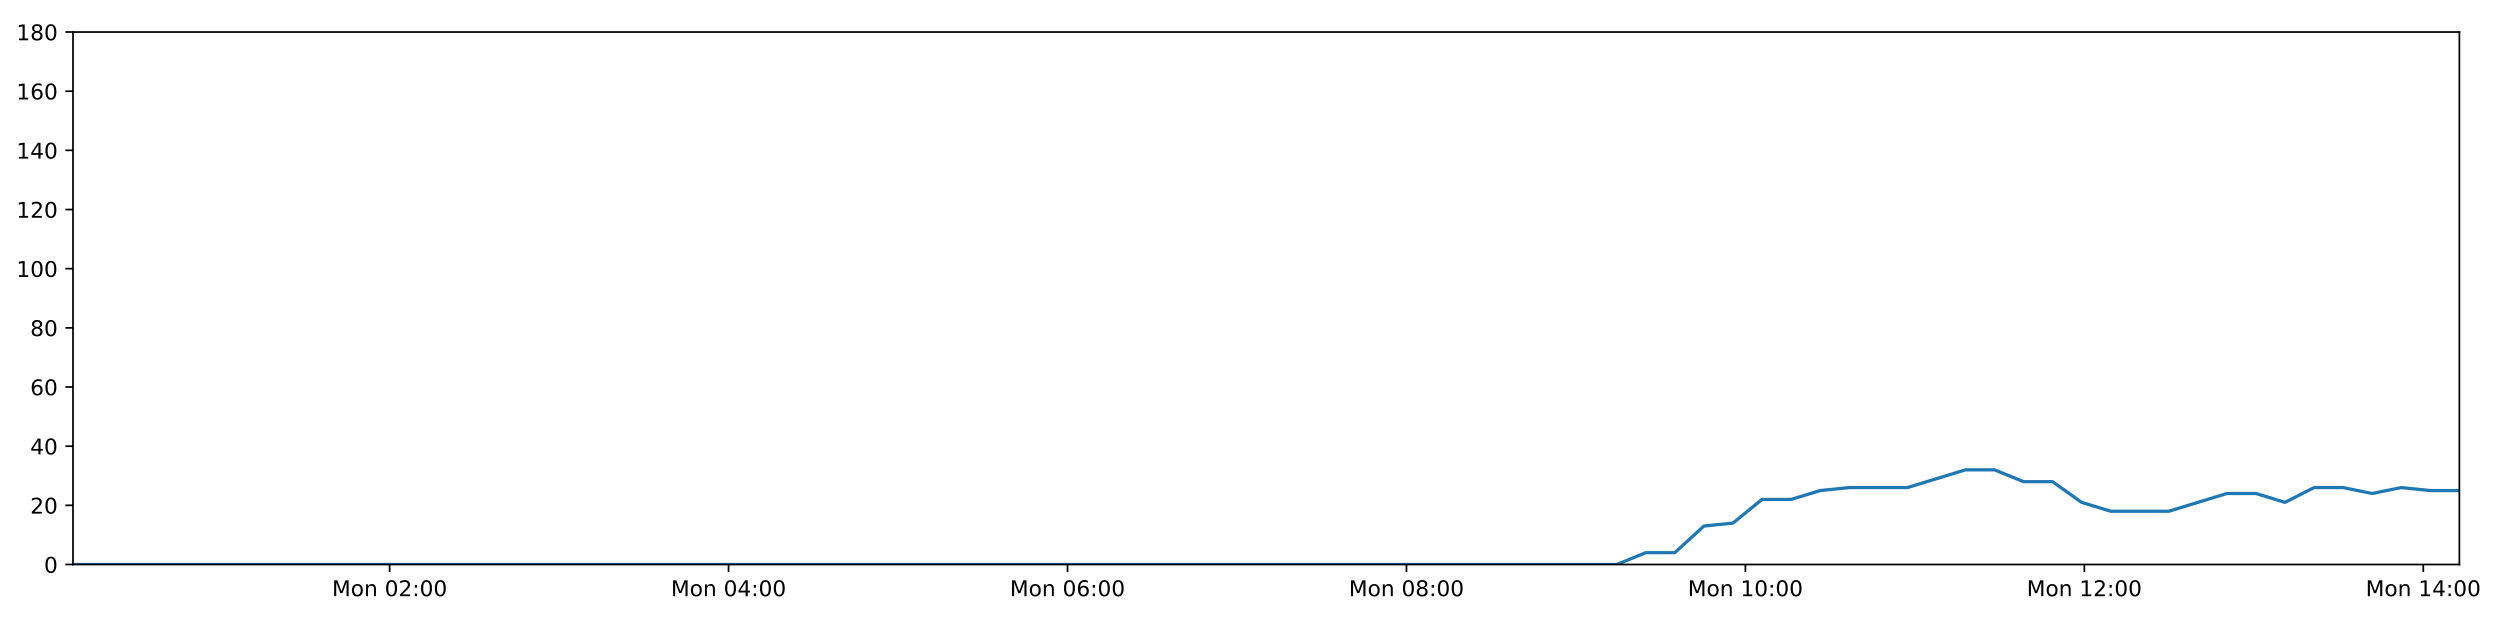
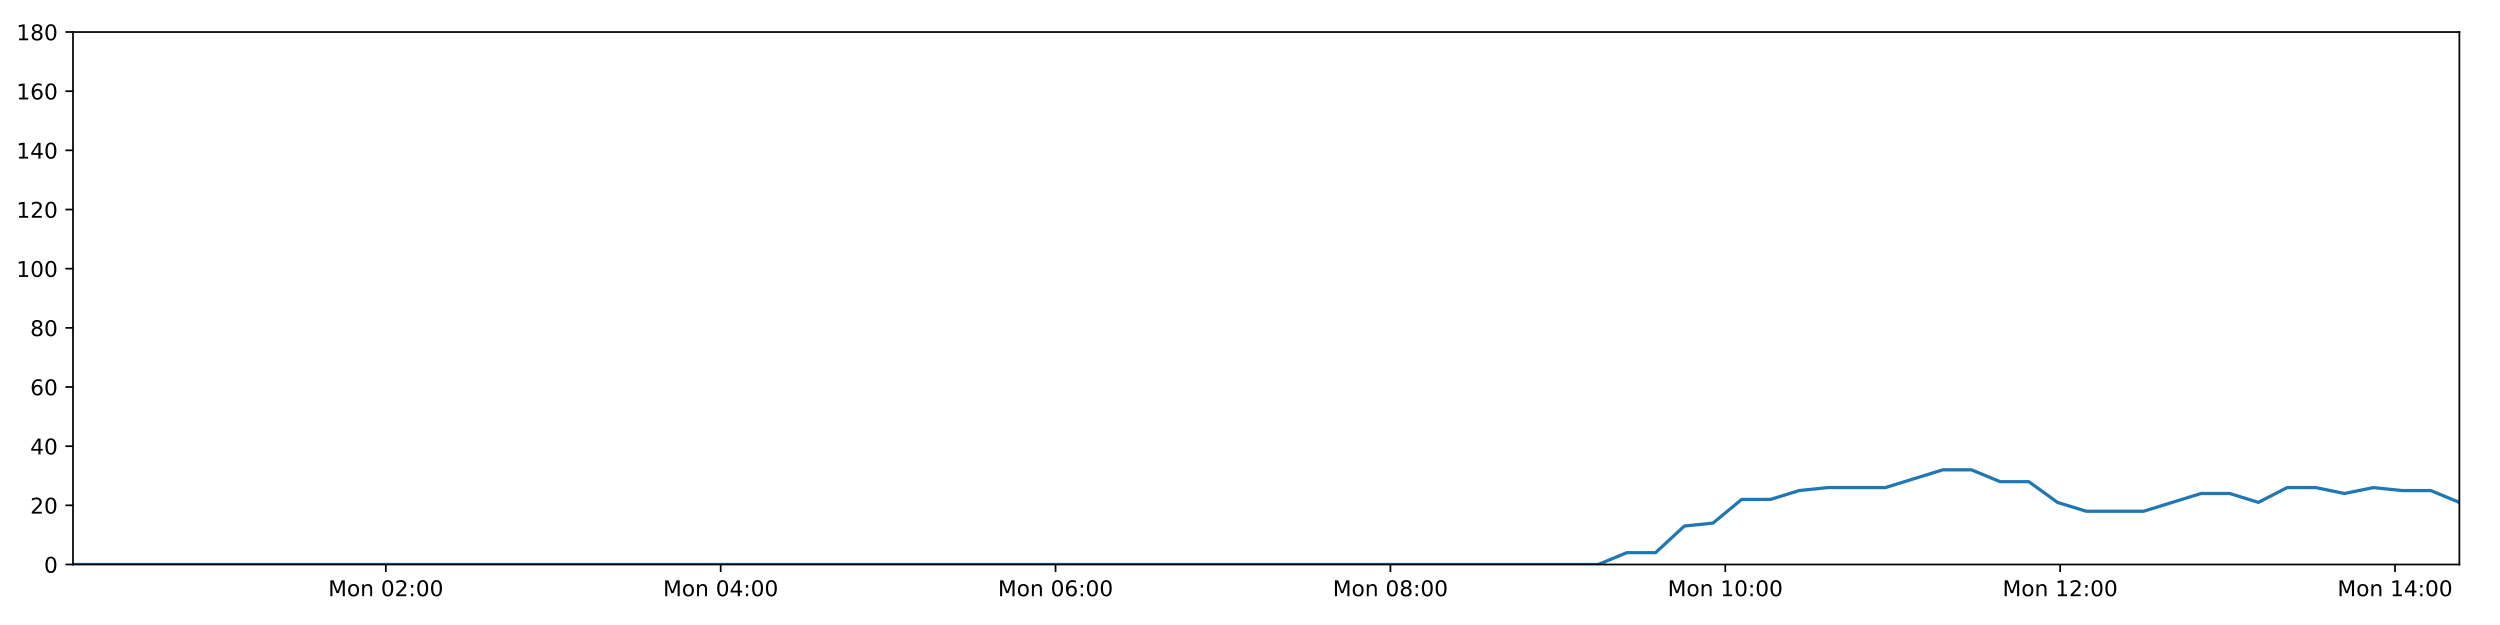
<svg xmlns="http://www.w3.org/2000/svg" xmlns:xlink="http://www.w3.org/1999/xlink" height="288pt" version="1.1" viewBox="0 0 1152 288" width="1152pt">
  <defs>
    <style type="text/css">
*{stroke-linecap:butt;stroke-linejoin:round;}
  </style>
  </defs>
  <g id="figure_1">
    <g id="patch_1">
      <path d="M 0 288  L 1152 288  L 1152 0  L 0 0  z " style="fill:#ffffff;" />
    </g>
    <g id="axes_1">
      <g id="patch_2">
        <path d="M 33.64 260.12  L 1133.28 260.12  L 1133.28 14.76  L 33.64 14.76  z " style="fill:#ffffff;" />
      </g>
      <g id="matplotlib.axis_1">
        <g id="xtick_1">
          <g id="line2d_1">
            <defs>
-               <path d="M 0 0  L 0 3.5  " id="mc3c2a9096a" style="stroke:#000000;stroke-width:0.8;" />
-             </defs>
-             <g>
-               <use style="stroke:#000000;stroke-width:0.8;" x="179.538" xlink:href="#mc3c2a9096a" y="260.12" />
+               <path d="M 0 0  L 0 3.5  " id="m14330ad78b" style="stroke:#000000;stroke-width:0.8;" />
+             </defs>
+             <g>
+               <use style="stroke:#000000;stroke-width:0.8;" x="177.784" xlink:href="#m14330ad78b" y="260.12" />
            </g>
          </g>
          <g id="text_1">
            <defs>
              <path d="M 9.812 72.906  L 24.516 72.906  L 43.109 23.297  L 61.812 72.906  L 76.516 72.906  L 76.516 0  L 66.891 0  L 66.891 64.016  L 48.094 14.016  L 38.188 14.016  L 19.391 64.016  L 19.391 0  L 9.812 0  z " id="DejaVuSans-77" />
              <path d="M 30.609 48.391  Q 23.391 48.391 19.188 42.75  Q 14.984 37.109 14.984 27.297  Q 14.984 17.484 19.156 11.844  Q 23.344 6.203 30.609 6.203  Q 37.797 6.203 41.984 11.859  Q 46.188 17.531 46.188 27.297  Q 46.188 37.016 41.984 42.703  Q 37.797 48.391 30.609 48.391  z M 30.609 56  Q 42.328 56 49.016 48.375  Q 55.719 40.766 55.719 27.297  Q 55.719 13.875 49.016 6.219  Q 42.328 -1.422 30.609 -1.422  Q 18.844 -1.422 12.172 6.219  Q 5.516 13.875 5.516 27.297  Q 5.516 40.766 12.172 48.375  Q 18.844 56 30.609 56  z " id="DejaVuSans-111" />
              <path d="M 54.891 33.016  L 54.891 0  L 45.906 0  L 45.906 32.719  Q 45.906 40.484 42.875 44.328  Q 39.844 48.188 33.797 48.188  Q 26.516 48.188 22.312 43.547  Q 18.109 38.922 18.109 30.906  L 18.109 0  L 9.078 0  L 9.078 54.688  L 18.109 54.688  L 18.109 46.188  Q 21.344 51.125 25.703 53.562  Q 30.078 56 35.797 56  Q 45.219 56 50.047 50.172  Q 54.891 44.344 54.891 33.016  z " id="DejaVuSans-110" />
              <path id="DejaVuSans-32" />
              <path d="M 31.781 66.406  Q 24.172 66.406 20.328 58.906  Q 16.5 51.422 16.5 36.375  Q 16.5 21.391 20.328 13.891  Q 24.172 6.391 31.781 6.391  Q 39.453 6.391 43.281 13.891  Q 47.125 21.391 47.125 36.375  Q 47.125 51.422 43.281 58.906  Q 39.453 66.406 31.781 66.406  z M 31.781 74.219  Q 44.047 74.219 50.516 64.516  Q 56.984 54.828 56.984 36.375  Q 56.984 17.969 50.516 8.266  Q 44.047 -1.422 31.781 -1.422  Q 19.531 -1.422 13.062 8.266  Q 6.594 17.969 6.594 36.375  Q 6.594 54.828 13.062 64.516  Q 19.531 74.219 31.781 74.219  z " id="DejaVuSans-48" />
              <path d="M 19.188 8.297  L 53.609 8.297  L 53.609 0  L 7.328 0  L 7.328 8.297  Q 12.938 14.109 22.625 23.891  Q 32.328 33.688 34.812 36.531  Q 39.547 41.844 41.422 45.531  Q 43.312 49.219 43.312 52.781  Q 43.312 58.594 39.234 62.25  Q 35.156 65.922 28.609 65.922  Q 23.969 65.922 18.812 64.312  Q 13.672 62.703 7.812 59.422  L 7.812 69.391  Q 13.766 71.781 18.938 73  Q 24.125 74.219 28.422 74.219  Q 39.75 74.219 46.484 68.547  Q 53.219 62.891 53.219 53.422  Q 53.219 48.922 51.531 44.891  Q 49.859 40.875 45.406 35.406  Q 44.188 33.984 37.641 27.219  Q 31.109 20.453 19.188 8.297  z " id="DejaVuSans-50" />
              <path d="M 11.719 12.406  L 22.016 12.406  L 22.016 0  L 11.719 0  z M 11.719 51.703  L 22.016 51.703  L 22.016 39.312  L 11.719 39.312  z " id="DejaVuSans-58" />
            </defs>
-             <g transform="translate(152.9978 274.7184)scale(0.1 -0.1)">
+             <g transform="translate(151.2437 274.7184)scale(0.1 -0.1)">
              <use xlink:href="#DejaVuSans-77" />
              <use x="86.279" xlink:href="#DejaVuSans-111" />
              <use x="147.461" xlink:href="#DejaVuSans-110" />
              <use x="210.84" xlink:href="#DejaVuSans-32" />
              <use x="242.627" xlink:href="#DejaVuSans-48" />
              <use x="306.25" xlink:href="#DejaVuSans-50" />
              <use x="369.873" xlink:href="#DejaVuSans-58" />
              <use x="403.564" xlink:href="#DejaVuSans-48" />
              <use x="467.188" xlink:href="#DejaVuSans-48" />
            </g>
          </g>
        </g>
        <g id="xtick_2">
          <g id="line2d_2">
            <g>
-               <use style="stroke:#000000;stroke-width:0.8;" x="335.723" xlink:href="#mc3c2a9096a" y="260.12" />
+               <use style="stroke:#000000;stroke-width:0.8;" x="332.091" xlink:href="#m14330ad78b" y="260.12" />
            </g>
          </g>
          <g id="text_2">
            <defs>
              <path d="M 37.797 64.312  L 12.891 25.391  L 37.797 25.391  z M 35.203 72.906  L 47.609 72.906  L 47.609 25.391  L 58.016 25.391  L 58.016 17.188  L 47.609 17.188  L 47.609 0  L 37.797 0  L 37.797 17.188  L 4.891 17.188  L 4.891 26.703  z " id="DejaVuSans-52" />
            </defs>
-             <g transform="translate(309.1826 274.7184)scale(0.1 -0.1)">
+             <g transform="translate(305.5507 274.7184)scale(0.1 -0.1)">
              <use xlink:href="#DejaVuSans-77" />
              <use x="86.279" xlink:href="#DejaVuSans-111" />
              <use x="147.461" xlink:href="#DejaVuSans-110" />
              <use x="210.84" xlink:href="#DejaVuSans-32" />
              <use x="242.627" xlink:href="#DejaVuSans-48" />
              <use x="306.25" xlink:href="#DejaVuSans-52" />
              <use x="369.873" xlink:href="#DejaVuSans-58" />
              <use x="403.564" xlink:href="#DejaVuSans-48" />
              <use x="467.188" xlink:href="#DejaVuSans-48" />
            </g>
          </g>
        </g>
        <g id="xtick_3">
          <g id="line2d_3">
            <g>
-               <use style="stroke:#000000;stroke-width:0.8;" x="491.908" xlink:href="#mc3c2a9096a" y="260.12" />
+               <use style="stroke:#000000;stroke-width:0.8;" x="486.398" xlink:href="#m14330ad78b" y="260.12" />
            </g>
          </g>
          <g id="text_3">
            <defs>
              <path d="M 33.016 40.375  Q 26.375 40.375 22.484 35.828  Q 18.609 31.297 18.609 23.391  Q 18.609 15.531 22.484 10.953  Q 26.375 6.391 33.016 6.391  Q 39.656 6.391 43.531 10.953  Q 47.406 15.531 47.406 23.391  Q 47.406 31.297 43.531 35.828  Q 39.656 40.375 33.016 40.375  z M 52.594 71.297  L 52.594 62.312  Q 48.875 64.062 45.094 64.984  Q 41.312 65.922 37.594 65.922  Q 27.828 65.922 22.672 59.328  Q 17.531 52.734 16.797 39.406  Q 19.672 43.656 24.016 45.922  Q 28.375 48.188 33.594 48.188  Q 44.578 48.188 50.953 41.516  Q 57.328 34.859 57.328 23.391  Q 57.328 12.156 50.688 5.359  Q 44.047 -1.422 33.016 -1.422  Q 20.359 -1.422 13.672 8.266  Q 6.984 17.969 6.984 36.375  Q 6.984 53.656 15.188 63.938  Q 23.391 74.219 37.203 74.219  Q 40.922 74.219 44.703 73.484  Q 48.484 72.75 52.594 71.297  z " id="DejaVuSans-54" />
            </defs>
-             <g transform="translate(465.3675 274.7184)scale(0.1 -0.1)">
+             <g transform="translate(459.8578 274.7184)scale(0.1 -0.1)">
              <use xlink:href="#DejaVuSans-77" />
              <use x="86.279" xlink:href="#DejaVuSans-111" />
              <use x="147.461" xlink:href="#DejaVuSans-110" />
              <use x="210.84" xlink:href="#DejaVuSans-32" />
              <use x="242.627" xlink:href="#DejaVuSans-48" />
              <use x="306.25" xlink:href="#DejaVuSans-54" />
              <use x="369.873" xlink:href="#DejaVuSans-58" />
              <use x="403.564" xlink:href="#DejaVuSans-48" />
              <use x="467.188" xlink:href="#DejaVuSans-48" />
            </g>
          </g>
        </g>
        <g id="xtick_4">
          <g id="line2d_4">
            <g>
-               <use style="stroke:#000000;stroke-width:0.8;" x="648.093" xlink:href="#mc3c2a9096a" y="260.12" />
+               <use style="stroke:#000000;stroke-width:0.8;" x="640.705" xlink:href="#m14330ad78b" y="260.12" />
            </g>
          </g>
          <g id="text_4">
            <defs>
              <path d="M 31.781 34.625  Q 24.75 34.625 20.719 30.859  Q 16.703 27.094 16.703 20.516  Q 16.703 13.922 20.719 10.156  Q 24.75 6.391 31.781 6.391  Q 38.812 6.391 42.859 10.172  Q 46.922 13.969 46.922 20.516  Q 46.922 27.094 42.891 30.859  Q 38.875 34.625 31.781 34.625  z M 21.922 38.812  Q 15.578 40.375 12.031 44.719  Q 8.5 49.078 8.5 55.328  Q 8.5 64.062 14.719 69.141  Q 20.953 74.219 31.781 74.219  Q 42.672 74.219 48.875 69.141  Q 55.078 64.062 55.078 55.328  Q 55.078 49.078 51.531 44.719  Q 48 40.375 41.703 38.812  Q 48.828 37.156 52.797 32.312  Q 56.781 27.484 56.781 20.516  Q 56.781 9.906 50.312 4.234  Q 43.844 -1.422 31.781 -1.422  Q 19.734 -1.422 13.25 4.234  Q 6.781 9.906 6.781 20.516  Q 6.781 27.484 10.781 32.312  Q 14.797 37.156 21.922 38.812  z M 18.312 54.391  Q 18.312 48.734 21.844 45.562  Q 25.391 42.391 31.781 42.391  Q 38.141 42.391 41.719 45.562  Q 45.312 48.734 45.312 54.391  Q 45.312 60.062 41.719 63.234  Q 38.141 66.406 31.781 66.406  Q 25.391 66.406 21.844 63.234  Q 18.312 60.062 18.312 54.391  z " id="DejaVuSans-56" />
            </defs>
-             <g transform="translate(621.5523 274.7184)scale(0.1 -0.1)">
+             <g transform="translate(614.1648 274.7184)scale(0.1 -0.1)">
              <use xlink:href="#DejaVuSans-77" />
              <use x="86.279" xlink:href="#DejaVuSans-111" />
              <use x="147.461" xlink:href="#DejaVuSans-110" />
              <use x="210.84" xlink:href="#DejaVuSans-32" />
              <use x="242.627" xlink:href="#DejaVuSans-48" />
              <use x="306.25" xlink:href="#DejaVuSans-56" />
              <use x="369.873" xlink:href="#DejaVuSans-58" />
              <use x="403.564" xlink:href="#DejaVuSans-48" />
              <use x="467.188" xlink:href="#DejaVuSans-48" />
            </g>
          </g>
        </g>
        <g id="xtick_5">
          <g id="line2d_5">
            <g>
-               <use style="stroke:#000000;stroke-width:0.8;" x="804.278" xlink:href="#mc3c2a9096a" y="260.12" />
+               <use style="stroke:#000000;stroke-width:0.8;" x="795.013" xlink:href="#m14330ad78b" y="260.12" />
            </g>
          </g>
          <g id="text_5">
            <defs>
              <path d="M 12.406 8.297  L 28.516 8.297  L 28.516 63.922  L 10.984 60.406  L 10.984 69.391  L 28.422 72.906  L 38.281 72.906  L 38.281 8.297  L 54.391 8.297  L 54.391 0  L 12.406 0  z " id="DejaVuSans-49" />
            </defs>
-             <g transform="translate(777.7371 274.7184)scale(0.1 -0.1)">
+             <g transform="translate(768.4719 274.7184)scale(0.1 -0.1)">
              <use xlink:href="#DejaVuSans-77" />
              <use x="86.279" xlink:href="#DejaVuSans-111" />
              <use x="147.461" xlink:href="#DejaVuSans-110" />
              <use x="210.84" xlink:href="#DejaVuSans-32" />
              <use x="242.627" xlink:href="#DejaVuSans-49" />
              <use x="306.25" xlink:href="#DejaVuSans-48" />
              <use x="369.873" xlink:href="#DejaVuSans-58" />
              <use x="403.564" xlink:href="#DejaVuSans-48" />
              <use x="467.188" xlink:href="#DejaVuSans-48" />
            </g>
          </g>
        </g>
        <g id="xtick_6">
          <g id="line2d_6">
            <g>
-               <use style="stroke:#000000;stroke-width:0.8;" x="960.463" xlink:href="#mc3c2a9096a" y="260.12" />
+               <use style="stroke:#000000;stroke-width:0.8;" x="949.32" xlink:href="#m14330ad78b" y="260.12" />
            </g>
          </g>
          <g id="text_6">
-             <g transform="translate(933.9219 274.7184)scale(0.1 -0.1)">
+             <g transform="translate(922.7789 274.7184)scale(0.1 -0.1)">
              <use xlink:href="#DejaVuSans-77" />
              <use x="86.279" xlink:href="#DejaVuSans-111" />
              <use x="147.461" xlink:href="#DejaVuSans-110" />
              <use x="210.84" xlink:href="#DejaVuSans-32" />
              <use x="242.627" xlink:href="#DejaVuSans-49" />
              <use x="306.25" xlink:href="#DejaVuSans-50" />
              <use x="369.873" xlink:href="#DejaVuSans-58" />
              <use x="403.564" xlink:href="#DejaVuSans-48" />
              <use x="467.188" xlink:href="#DejaVuSans-48" />
            </g>
          </g>
        </g>
        <g id="xtick_7">
          <g id="line2d_7">
            <g>
-               <use style="stroke:#000000;stroke-width:0.8;" x="1116.647" xlink:href="#mc3c2a9096a" y="260.12" />
+               <use style="stroke:#000000;stroke-width:0.8;" x="1103.627" xlink:href="#m14330ad78b" y="260.12" />
            </g>
          </g>
          <g id="text_7">
-             <g transform="translate(1090.107 274.7184)scale(0.1 -0.1)">
+             <g transform="translate(1077.086 274.7184)scale(0.1 -0.1)">
              <use xlink:href="#DejaVuSans-77" />
              <use x="86.279" xlink:href="#DejaVuSans-111" />
              <use x="147.461" xlink:href="#DejaVuSans-110" />
              <use x="210.84" xlink:href="#DejaVuSans-32" />
              <use x="242.627" xlink:href="#DejaVuSans-49" />
              <use x="306.25" xlink:href="#DejaVuSans-52" />
              <use x="369.873" xlink:href="#DejaVuSans-58" />
              <use x="403.564" xlink:href="#DejaVuSans-48" />
              <use x="467.188" xlink:href="#DejaVuSans-48" />
            </g>
          </g>
        </g>
      </g>
      <g id="matplotlib.axis_2">
        <g id="ytick_1">
          <g id="line2d_8">
            <defs>
-               <path d="M 0 0  L -3.5 0  " id="me95a72825b" style="stroke:#000000;stroke-width:0.8;" />
-             </defs>
-             <g>
-               <use style="stroke:#000000;stroke-width:0.8;" x="33.64" xlink:href="#me95a72825b" y="260.12" />
+               <path d="M 0 0  L -3.5 0  " id="m8006c2455d" style="stroke:#000000;stroke-width:0.8;" />
+             </defs>
+             <g>
+               <use style="stroke:#000000;stroke-width:0.8;" x="33.64" xlink:href="#m8006c2455d" y="260.12" />
            </g>
          </g>
          <g id="text_8">
            <g transform="translate(20.2775 263.9192)scale(0.1 -0.1)">
              <use xlink:href="#DejaVuSans-48" />
            </g>
          </g>
        </g>
        <g id="ytick_2">
          <g id="line2d_9">
            <g>
-               <use style="stroke:#000000;stroke-width:0.8;" x="33.64" xlink:href="#me95a72825b" y="232.858" />
+               <use style="stroke:#000000;stroke-width:0.8;" x="33.64" xlink:href="#m8006c2455d" y="232.858" />
            </g>
          </g>
          <g id="text_9">
            <g transform="translate(13.915 236.657)scale(0.1 -0.1)">
              <use xlink:href="#DejaVuSans-50" />
              <use x="63.623" xlink:href="#DejaVuSans-48" />
            </g>
          </g>
        </g>
        <g id="ytick_3">
          <g id="line2d_10">
            <g>
-               <use style="stroke:#000000;stroke-width:0.8;" x="33.64" xlink:href="#me95a72825b" y="205.596" />
+               <use style="stroke:#000000;stroke-width:0.8;" x="33.64" xlink:href="#m8006c2455d" y="205.596" />
            </g>
          </g>
          <g id="text_10">
            <g transform="translate(13.915 209.3948)scale(0.1 -0.1)">
              <use xlink:href="#DejaVuSans-52" />
              <use x="63.623" xlink:href="#DejaVuSans-48" />
            </g>
          </g>
        </g>
        <g id="ytick_4">
          <g id="line2d_11">
            <g>
-               <use style="stroke:#000000;stroke-width:0.8;" x="33.64" xlink:href="#me95a72825b" y="178.333" />
+               <use style="stroke:#000000;stroke-width:0.8;" x="33.64" xlink:href="#m8006c2455d" y="178.333" />
            </g>
          </g>
          <g id="text_11">
            <g transform="translate(13.915 182.1326)scale(0.1 -0.1)">
              <use xlink:href="#DejaVuSans-54" />
              <use x="63.623" xlink:href="#DejaVuSans-48" />
            </g>
          </g>
        </g>
        <g id="ytick_5">
          <g id="line2d_12">
            <g>
-               <use style="stroke:#000000;stroke-width:0.8;" x="33.64" xlink:href="#me95a72825b" y="151.071" />
+               <use style="stroke:#000000;stroke-width:0.8;" x="33.64" xlink:href="#m8006c2455d" y="151.071" />
            </g>
          </g>
          <g id="text_12">
            <g transform="translate(13.915 154.8703)scale(0.1 -0.1)">
              <use xlink:href="#DejaVuSans-56" />
              <use x="63.623" xlink:href="#DejaVuSans-48" />
            </g>
          </g>
        </g>
        <g id="ytick_6">
          <g id="line2d_13">
            <g>
-               <use style="stroke:#000000;stroke-width:0.8;" x="33.64" xlink:href="#me95a72825b" y="123.809" />
+               <use style="stroke:#000000;stroke-width:0.8;" x="33.64" xlink:href="#m8006c2455d" y="123.809" />
            </g>
          </g>
          <g id="text_13">
            <g transform="translate(7.5525 127.6081)scale(0.1 -0.1)">
              <use xlink:href="#DejaVuSans-49" />
              <use x="63.623" xlink:href="#DejaVuSans-48" />
              <use x="127.246" xlink:href="#DejaVuSans-48" />
            </g>
          </g>
        </g>
        <g id="ytick_7">
          <g id="line2d_14">
            <g>
-               <use style="stroke:#000000;stroke-width:0.8;" x="33.64" xlink:href="#me95a72825b" y="96.547" />
+               <use style="stroke:#000000;stroke-width:0.8;" x="33.64" xlink:href="#m8006c2455d" y="96.547" />
            </g>
          </g>
          <g id="text_14">
            <g transform="translate(7.5525 100.3459)scale(0.1 -0.1)">
              <use xlink:href="#DejaVuSans-49" />
              <use x="63.623" xlink:href="#DejaVuSans-50" />
              <use x="127.246" xlink:href="#DejaVuSans-48" />
            </g>
          </g>
        </g>
        <g id="ytick_8">
          <g id="line2d_15">
            <g>
-               <use style="stroke:#000000;stroke-width:0.8;" x="33.64" xlink:href="#me95a72825b" y="69.284" />
+               <use style="stroke:#000000;stroke-width:0.8;" x="33.64" xlink:href="#m8006c2455d" y="69.284" />
            </g>
          </g>
          <g id="text_15">
            <g transform="translate(7.5525 73.08366)scale(0.1 -0.1)">
              <use xlink:href="#DejaVuSans-49" />
              <use x="63.623" xlink:href="#DejaVuSans-52" />
              <use x="127.246" xlink:href="#DejaVuSans-48" />
            </g>
          </g>
        </g>
        <g id="ytick_9">
          <g id="line2d_16">
            <g>
-               <use style="stroke:#000000;stroke-width:0.8;" x="33.64" xlink:href="#me95a72825b" y="42.022" />
+               <use style="stroke:#000000;stroke-width:0.8;" x="33.64" xlink:href="#m8006c2455d" y="42.022" />
            </g>
          </g>
          <g id="text_16">
            <g transform="translate(7.5525 45.82144)scale(0.1 -0.1)">
              <use xlink:href="#DejaVuSans-49" />
              <use x="63.623" xlink:href="#DejaVuSans-54" />
              <use x="127.246" xlink:href="#DejaVuSans-48" />
            </g>
          </g>
        </g>
        <g id="ytick_10">
          <g id="line2d_17">
            <g>
-               <use style="stroke:#000000;stroke-width:0.8;" x="33.64" xlink:href="#me95a72825b" y="14.76" />
+               <use style="stroke:#000000;stroke-width:0.8;" x="33.64" xlink:href="#m8006c2455d" y="14.76" />
            </g>
          </g>
          <g id="text_17">
            <g transform="translate(7.5525 18.55922)scale(0.1 -0.1)">
              <use xlink:href="#DejaVuSans-49" />
              <use x="63.623" xlink:href="#DejaVuSans-56" />
              <use x="127.246" xlink:href="#DejaVuSans-48" />
            </g>
          </g>
        </g>
      </g>
      <g id="line2d_18">
-         <path clip-path="url(#p94f463d062)" d="M 33.64 260.12  L 46.806 260.12  L 59.983 260.12  L 73.149 260.12  L 86.314 260.12  L 99.479 260.12  L 112.646 260.12  L 125.81 260.12  L 138.974 260.12  L 152.138 260.12  L 165.311 260.12  L 178.479 260.12  L 191.641 260.12  L 204.81 260.12  L 217.974 260.12  L 231.141 260.12  L 244.305 260.12  L 257.47 260.12  L 270.639 260.12  L 283.815 260.12  L 296.98 260.12  L 310.15 260.12  L 323.322 260.12  L 336.485 260.12  L 349.652 260.12  L 362.816 260.12  L 375.98 260.12  L 389.15 260.12  L 402.324 260.12  L 415.492 260.12  L 428.659 260.12  L 441.826 260.12  L 454.991 260.12  L 468.157 260.12  L 481.321 260.12  L 494.49 260.12  L 507.684 260.12  L 520.848 260.12  L 534.014 260.12  L 547.188 260.12  L 560.362 260.12  L 573.531 260.12  L 586.7 260.12  L 599.864 260.12  L 613.04 260.12  L 626.213 260.12  L 639.379 260.12  L 652.542 260.12  L 665.718 260.12  L 678.893 260.12  L 692.058 260.12  L 705.226 260.12  L 718.395 260.12  L 731.592 260.12  L 744.979 260.12  L 758.37 254.668  L 771.756 254.668  L 785.171 242.4  L 798.548 241.036  L 811.929 230.132  L 825.349 230.132  L 838.778 226.042  L 852.166 224.679  L 865.548 224.679  L 878.935 224.679  L 892.316 220.59  L 905.694 216.5  L 919.074 216.5  L 932.453 221.953  L 945.84 221.953  L 959.215 231.495  L 972.611 235.584  L 985.997 235.584  L 999.377 235.584  L 1012.766 231.495  L 1026.169 227.405  L 1039.547 227.405  L 1052.929 231.495  L 1066.318 224.679  L 1079.695 224.679  L 1093.07 227.405  L 1106.504 224.679  L 1119.894 226.042  L 1133.28 226.042  " style="fill:none;stroke:#1f77b4;stroke-linecap:square;stroke-width:1.5;" />
+         <path clip-path="url(#p77e7e63270)" d="M 33.64 260.12  L 46.648 260.12  L 59.666 260.12  L 72.674 260.12  L 85.681 260.12  L 98.687 260.12  L 111.696 260.12  L 124.702 260.12  L 137.707 260.12  L 150.713 260.12  L 163.728 260.12  L 176.737 260.12  L 189.742 260.12  L 202.752 260.12  L 215.758 260.12  L 228.766 260.12  L 241.772 260.12  L 254.779 260.12  L 267.79 260.12  L 280.807 260.12  L 293.814 260.12  L 306.826 260.12  L 319.839 260.12  L 332.844 260.12  L 345.852 260.12  L 358.858 260.12  L 371.864 260.12  L 384.876 260.12  L 397.891 260.12  L 410.902 260.12  L 423.91 260.12  L 436.919 260.12  L 449.926 260.12  L 462.933 260.12  L 475.938 260.12  L 488.949 260.12  L 501.984 260.12  L 514.99 260.12  L 527.998 260.12  L 541.014 260.12  L 554.03 260.12  L 567.04 260.12  L 580.051 260.12  L 593.056 260.12  L 606.074 260.12  L 619.089 260.12  L 632.096 260.12  L 645.101 260.12  L 658.118 260.12  L 671.135 260.12  L 684.142 260.12  L 697.152 260.12  L 710.163 260.12  L 723.2 260.12  L 736.426 260.12  L 749.657 254.668  L 762.882 254.668  L 776.135 242.4  L 789.352 241.036  L 802.571 230.132  L 815.83 230.132  L 829.098 226.042  L 842.325 224.679  L 855.546 224.679  L 868.773 224.679  L 881.992 220.59  L 895.21 216.5  L 908.429 216.5  L 921.647 221.953  L 934.872 221.953  L 948.087 231.495  L 961.322 235.584  L 974.547 235.584  L 987.766 235.584  L 1000.994 231.495  L 1014.236 227.405  L 1027.453 227.405  L 1040.675 231.495  L 1053.902 224.679  L 1067.118 224.679  L 1080.332 227.405  L 1093.605 224.679  L 1106.834 226.042  L 1120.059 226.042  L 1133.28 231.495  " style="fill:none;stroke:#1f77b4;stroke-linecap:square;stroke-width:1.5;" />
      </g>
      <g id="patch_3">
        <path d="M 33.64 260.12  L 33.64 14.76  " style="fill:none;stroke:#000000;stroke-linecap:square;stroke-linejoin:miter;stroke-width:0.8;" />
      </g>
      <g id="patch_4">
        <path d="M 1133.28 260.12  L 1133.28 14.76  " style="fill:none;stroke:#000000;stroke-linecap:square;stroke-linejoin:miter;stroke-width:0.8;" />
      </g>
      <g id="patch_5">
        <path d="M 33.64 260.12  L 1133.28 260.12  " style="fill:none;stroke:#000000;stroke-linecap:square;stroke-linejoin:miter;stroke-width:0.8;" />
      </g>
      <g id="patch_6">
        <path d="M 33.64 14.76  L 1133.28 14.76  " style="fill:none;stroke:#000000;stroke-linecap:square;stroke-linejoin:miter;stroke-width:0.8;" />
      </g>
    </g>
  </g>
  <defs>
-     <clipPath id="p94f463d062">
+     <clipPath id="p77e7e63270">
      <rect height="245.36" width="1099.64" x="33.64" y="14.76" />
    </clipPath>
  </defs>
</svg>
